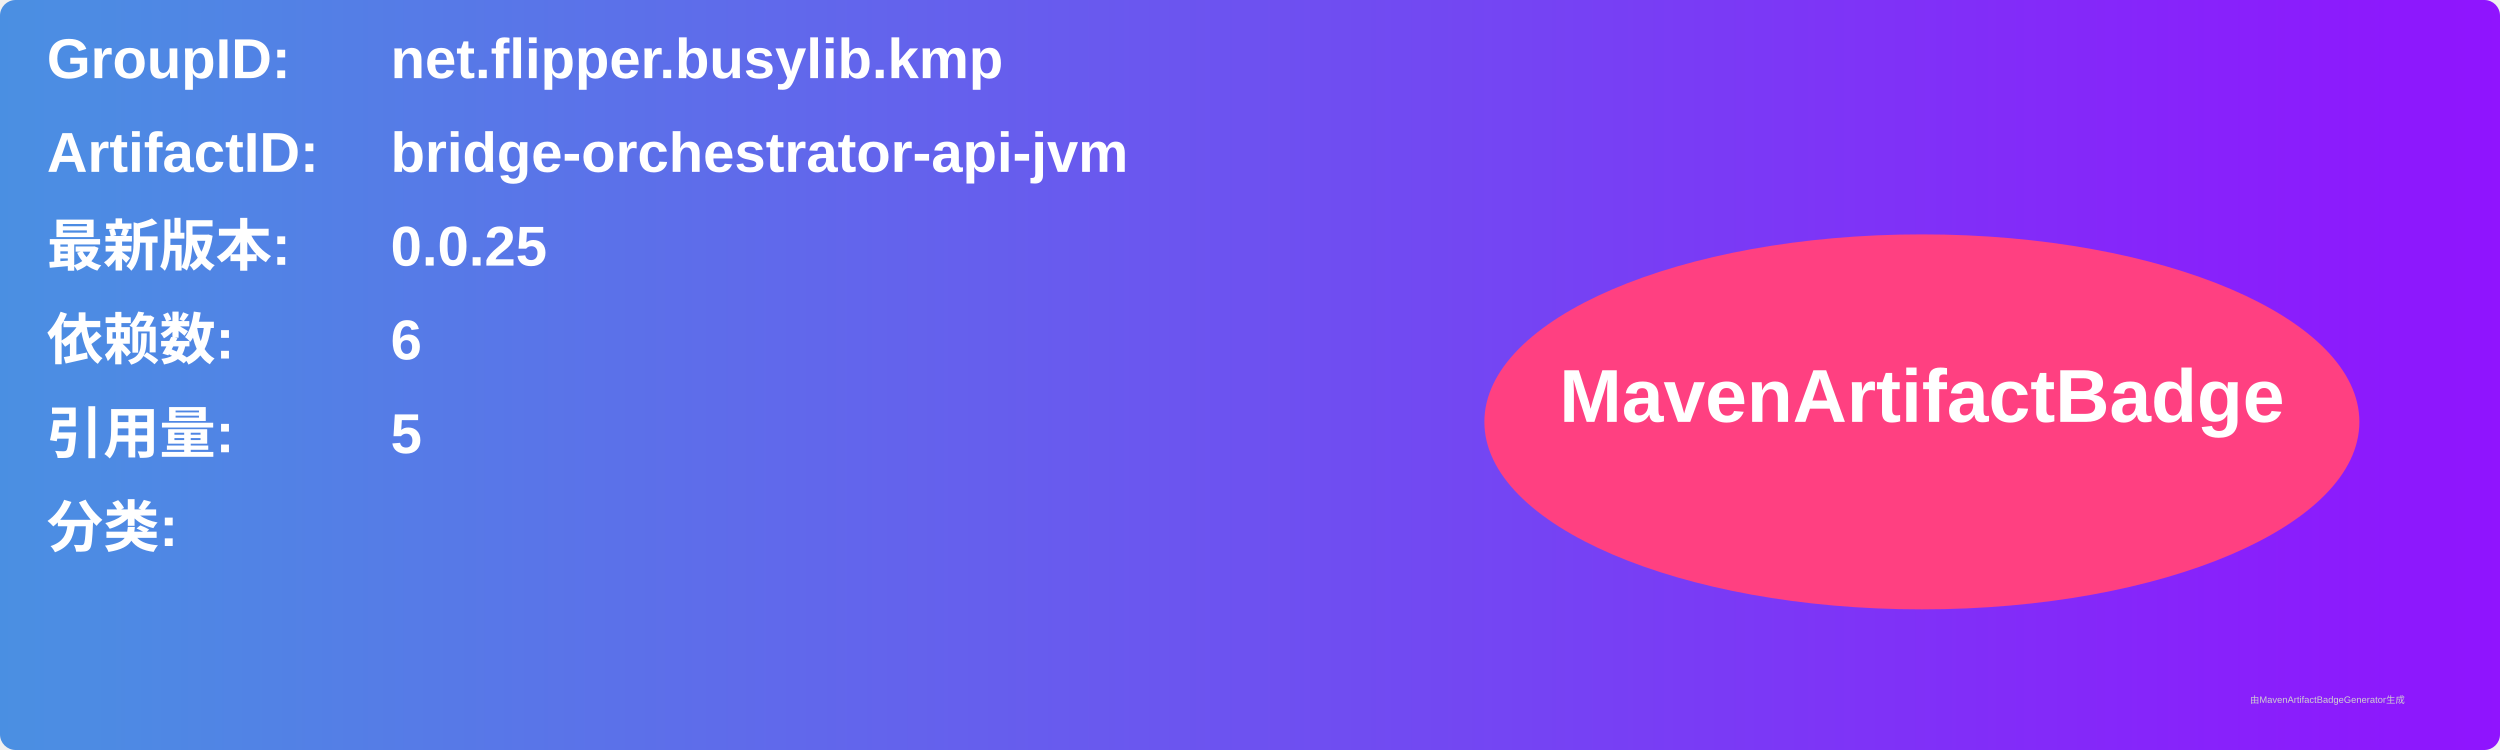
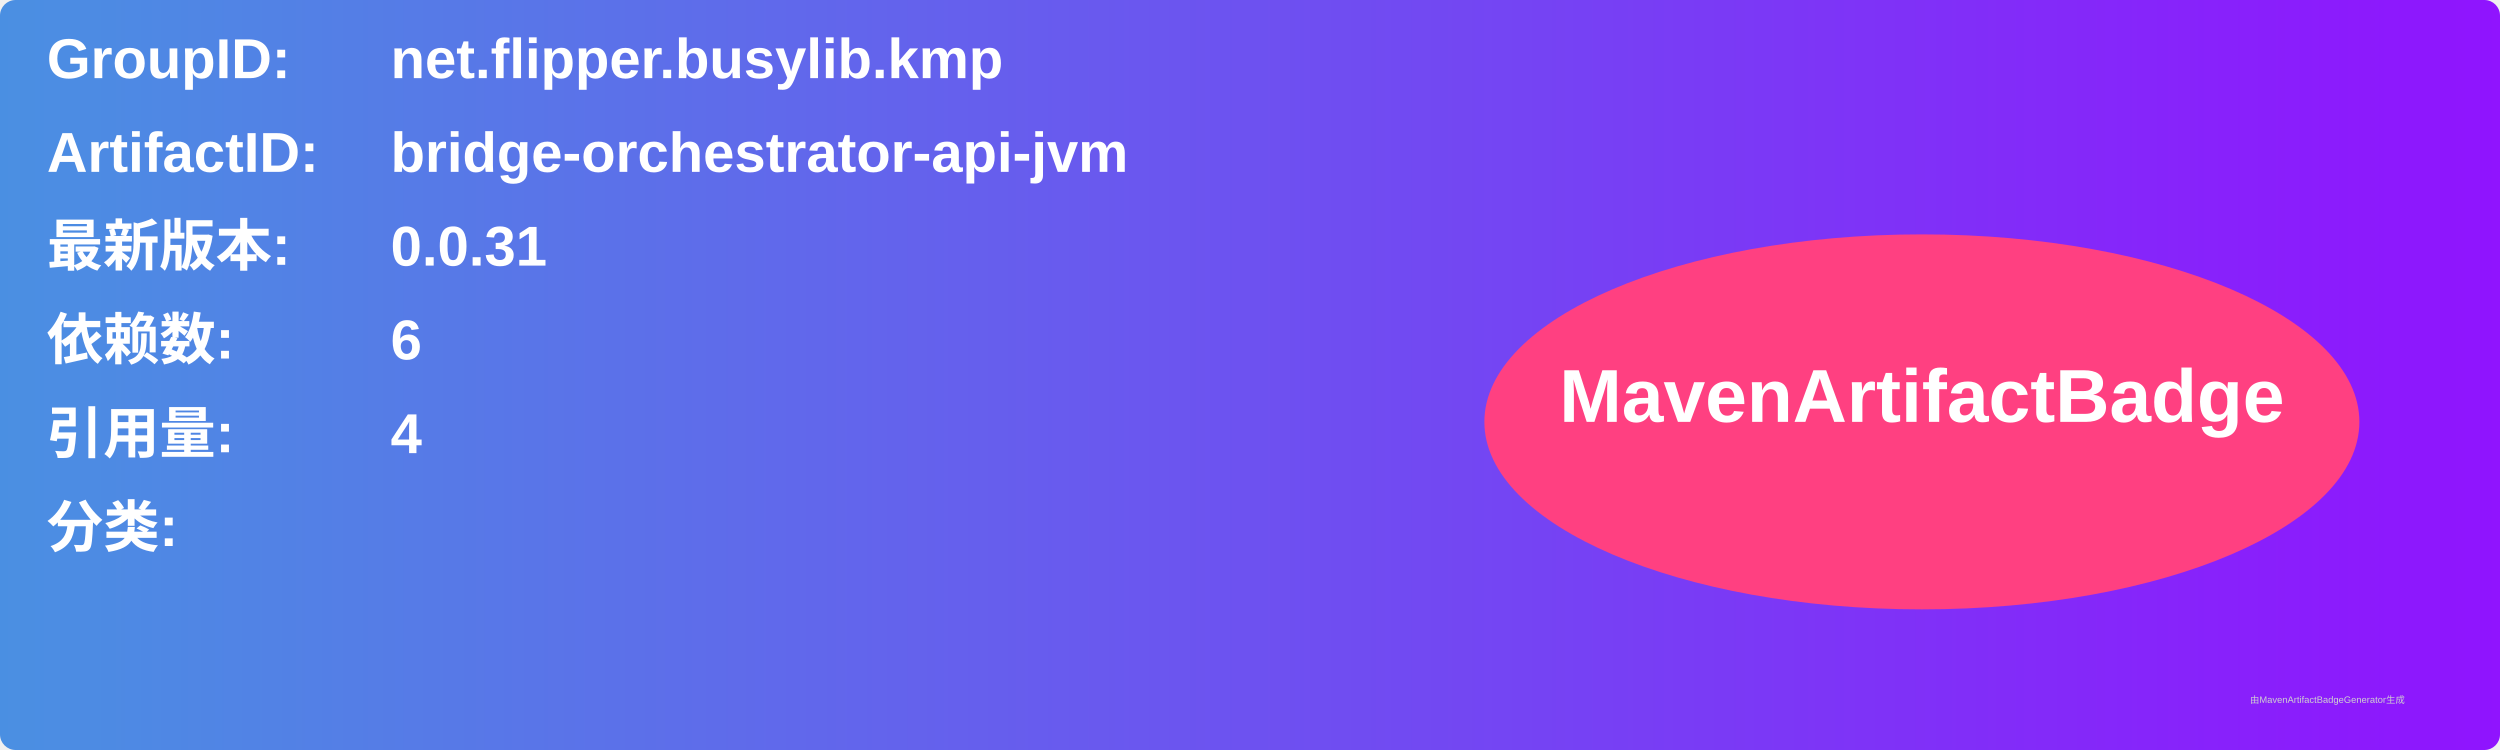
<svg xmlns="http://www.w3.org/2000/svg" width="800" height="240" viewBox="0 0 800 240">
  <linearGradient id="grad" x1="0%" y1="0%" x2="100%" y2="0%">
    <stop offset="0%" stop-color="#4a90e2" />
    <stop offset="100%" stop-color="#9013fe" />
  </linearGradient>
  <rect width="100%" height="100%" rx="5" ry="5" fill="url(#grad)" />
  <g transform="translate(15, 15)">
    <text x="0" y="10" font-family="Arial" font-size="18" fill="white" font-weight="bold" width="260">GroupID:</text>
    <text x="110" y="10" font-family="Arial" font-size="18" fill="white" font-weight="bold" width="460">net.flipper.busylib.kmp</text>
    <text x="0" y="40" font-family="Arial" font-size="18" fill="white" font-weight="bold" width="260">ArtifactID:</text>
    <text x="110" y="40" font-family="Arial" font-size="18" fill="white" font-weight="bold" width="460">bridge-orchestrator-api-jvm</text>
    <text x="0" y="70" font-family="Arial" font-size="18" fill="white" font-weight="bold">最新版本:</text>
    <text x="110" y="70" font-family="Arial" font-size="18" fill="white" font-weight="bold">
-       <tspan font-weight="bold">0.0.25</tspan>
+       <tspan font-weight="bold">0.0.31</tspan>
    </text>
    <text x="0" y="100" font-family="Arial" font-size="18" fill="white" font-weight="bold">依赖数: </text>
    <text x="110" y="100" font-family="Arial" font-size="18" fill="white">
      <tspan font-weight="bold">6</tspan>
    </text>
    <text x="0" y="130" font-family="Arial" font-size="18" fill="white" font-weight="bold">引用量: </text>
    <text x="110" y="130" font-family="Arial" font-size="18" fill="white">
-       <tspan font-weight="bold">5</tspan>
+       <tspan font-weight="bold">4</tspan>
    </text>
    <text x="0" y="160" font-family="Arial" font-size="18" fill="white" font-weight="bold">分类:</text>
    <text x="10" y="190" font-family="Arial" font-size="10" fill="white">
      <tspan font-weight="bold" />
    </text>
    <ellipse cx="600" cy="120" rx="140" ry="60" fill="#ff4081" />
    <text x="600" y="120" text-anchor="middle" font-family="Arial" font-size="24" fill="white" font-weight="bold">MavenArtifactBadge</text>
  </g>
  <text x="720" y="225" font-family="Arial" font-size="3" fill="#d0d0d0">由MavenArtifactBadgeGenerator生成</text>
</svg>
